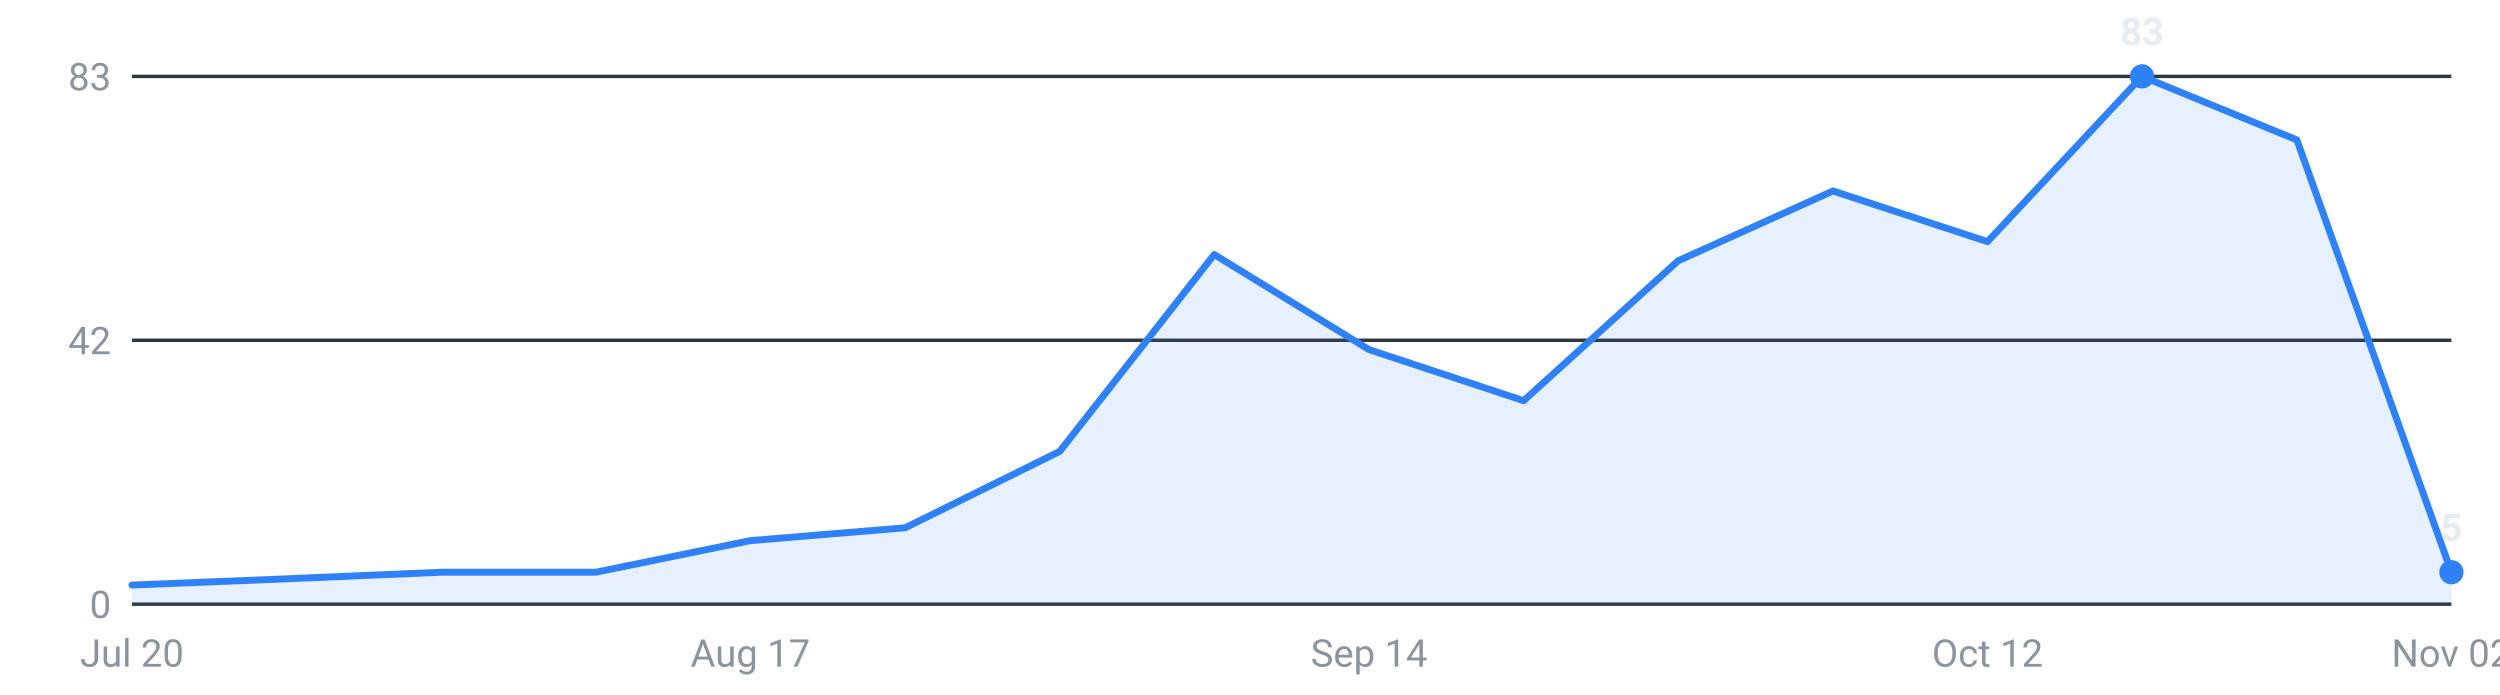
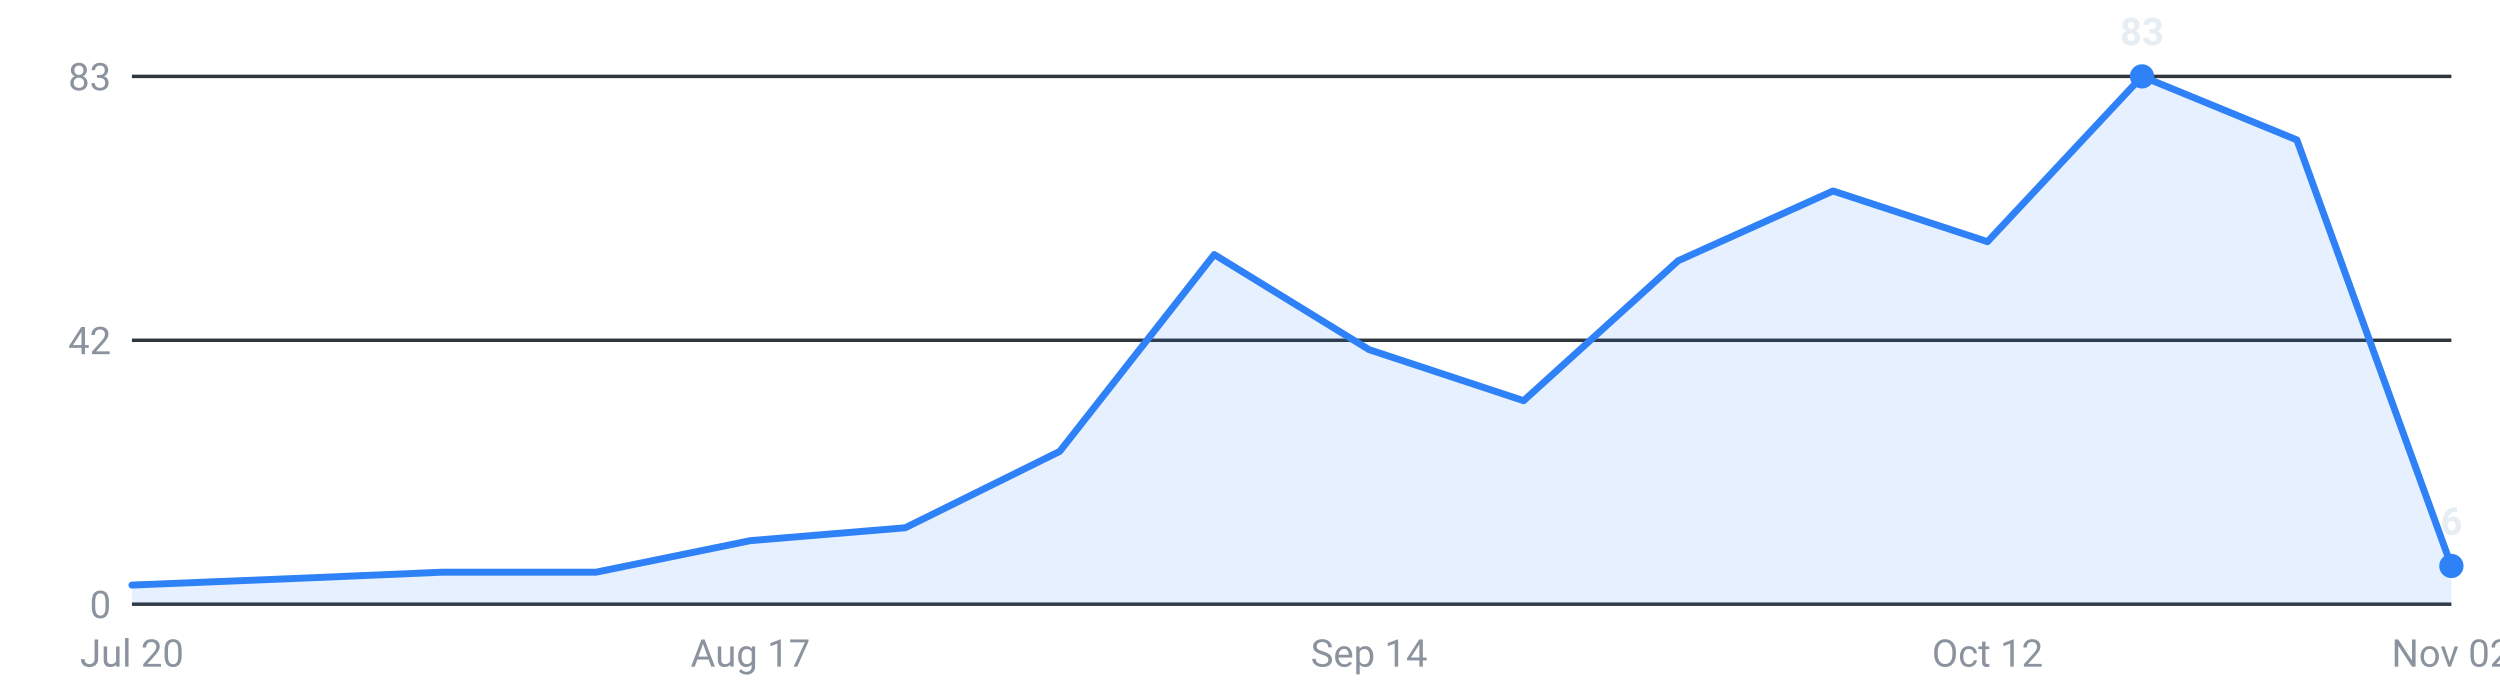
<svg xmlns="http://www.w3.org/2000/svg" viewBox="0 0 720 200" width="720" height="200" role="img" aria-label="Internships posted per week, last 16 weeks">
  <g font-family="-apple-system,Segoe UI,Roboto,sans-serif" font-size="11">
    <line x1="38" y1="174.0" x2="706" y2="174.0" stroke="#30363d" stroke-width="1" />
    <text x="32" y="178.0" text-anchor="end" fill="#8b949e">0</text>
    <line x1="38" y1="98.0" x2="706" y2="98.0" stroke="#30363d" stroke-width="1" />
    <text x="32" y="102.0" text-anchor="end" fill="#8b949e">42</text>
    <line x1="38" y1="22.0" x2="706" y2="22.0" stroke="#30363d" stroke-width="1" />
    <text x="32" y="26.0" text-anchor="end" fill="#8b949e">83</text>
-     <path d="M38.0,174 L38.0,168.5 L82.5,166.7 L127.1,164.8 L171.6,164.8 L216.1,155.7 L260.7,152.0 L305.2,130.0 L349.7,73.3 L394.3,100.7 L438.8,115.4 L483.3,75.1 L527.9,55.0 L572.4,69.6 L616.9,22.0 L661.5,40.3 L706.0,164.8 L706.0,174 Z" fill="#2f81f7" fill-opacity="0.12" />
-     <polyline points="38.0,168.5 82.5,166.7 127.1,164.8 171.6,164.8 216.1,155.7 260.7,152.0 305.2,130.0 349.7,73.3 394.3,100.7 438.8,115.4 483.3,75.1 527.9,55.0 572.4,69.6 616.9,22.0 661.5,40.3 706.0,164.8" fill="none" stroke="#2f81f7" stroke-width="2" stroke-linejoin="round" stroke-linecap="round" />
+     <path d="M38.0,174 L38.0,168.5 L82.5,166.7 L127.1,164.8 L171.6,164.8 L216.1,155.7 L260.7,152.0 L305.2,130.0 L349.7,73.3 L394.3,100.7 L438.8,115.4 L483.3,75.1 L527.9,55.0 L572.4,69.6 L616.9,22.0 L661.5,40.3 L706.0,163.0 L706.0,174 Z" fill="#2f81f7" fill-opacity="0.12" />
+     <polyline points="38.0,168.5 82.5,166.7 127.1,164.8 171.6,164.8 216.1,155.7 260.7,152.0 305.2,130.0 349.7,73.3 394.3,100.7 438.8,115.4 483.3,75.1 527.9,55.0 572.4,69.6 616.9,22.0 661.5,40.3 706.0,163.0" fill="none" stroke="#2f81f7" stroke-width="2" stroke-linejoin="round" stroke-linecap="round" />
    <circle cx="616.9" cy="22.0" r="3.5" fill="#2f81f7" />
    <text x="616.9" y="13.0" text-anchor="middle" fill="#e6edf3" font-weight="600">83</text>
-     <circle cx="706.0" cy="164.8" r="3.5" fill="#2f81f7" />
-     <text x="706.0" y="155.8" text-anchor="middle" fill="#e6edf3" font-weight="600">5</text>
+     <circle cx="706.0" cy="163.0" r="3.5" fill="#2f81f7" />
+     <text x="706.0" y="154.0" text-anchor="middle" fill="#e6edf3" font-weight="600">6</text>
    <text x="38.0" y="192" text-anchor="middle" fill="#8b949e">Jul 20</text>
    <text x="216.1" y="192" text-anchor="middle" fill="#8b949e">Aug 17</text>
    <text x="394.3" y="192" text-anchor="middle" fill="#8b949e">Sep 14</text>
    <text x="572.4" y="192" text-anchor="middle" fill="#8b949e">Oct 12</text>
    <text x="706.0" y="192" text-anchor="middle" fill="#8b949e">Nov 02</text>
  </g>
</svg>
